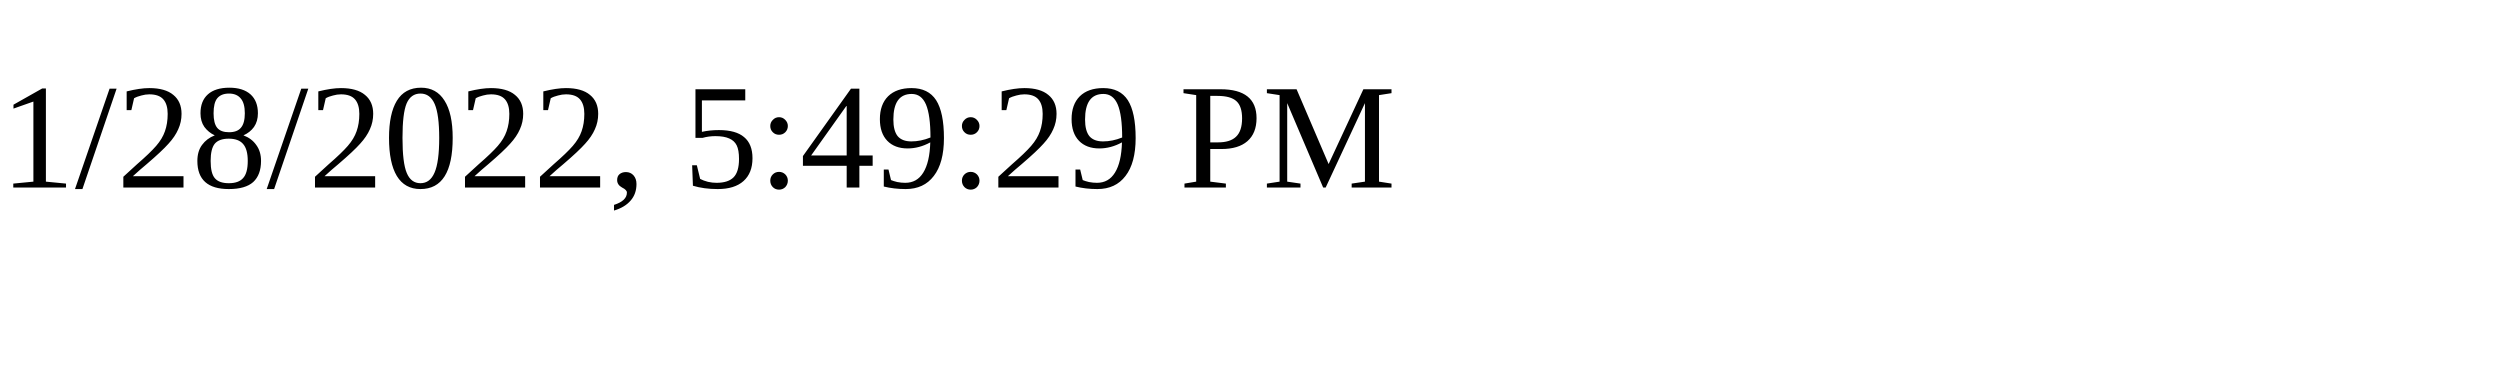
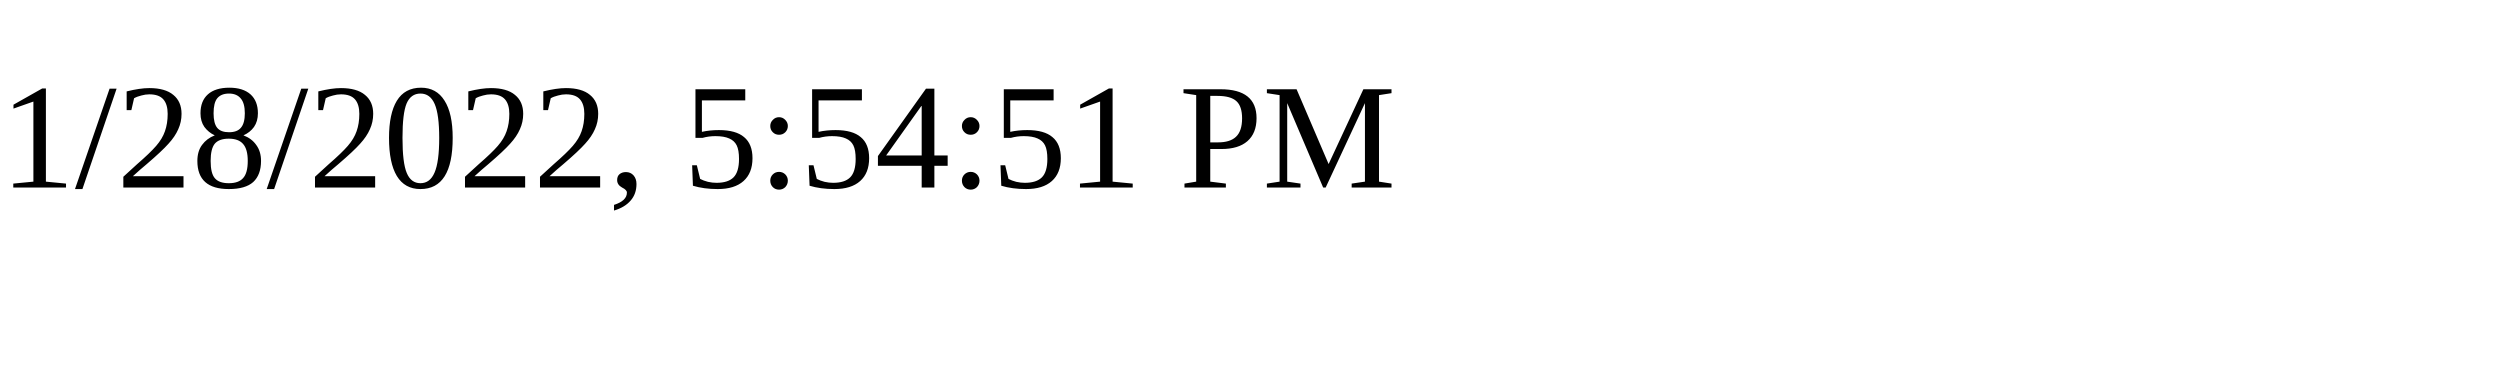
<svg xmlns="http://www.w3.org/2000/svg" height="30" width="200">
-   <text x="0" y="15">1/28/2022, 5:49:29 PM</text>
+   <text x="0" y="15">1/28/2022, 5:54:51 PM</text>
</svg>
